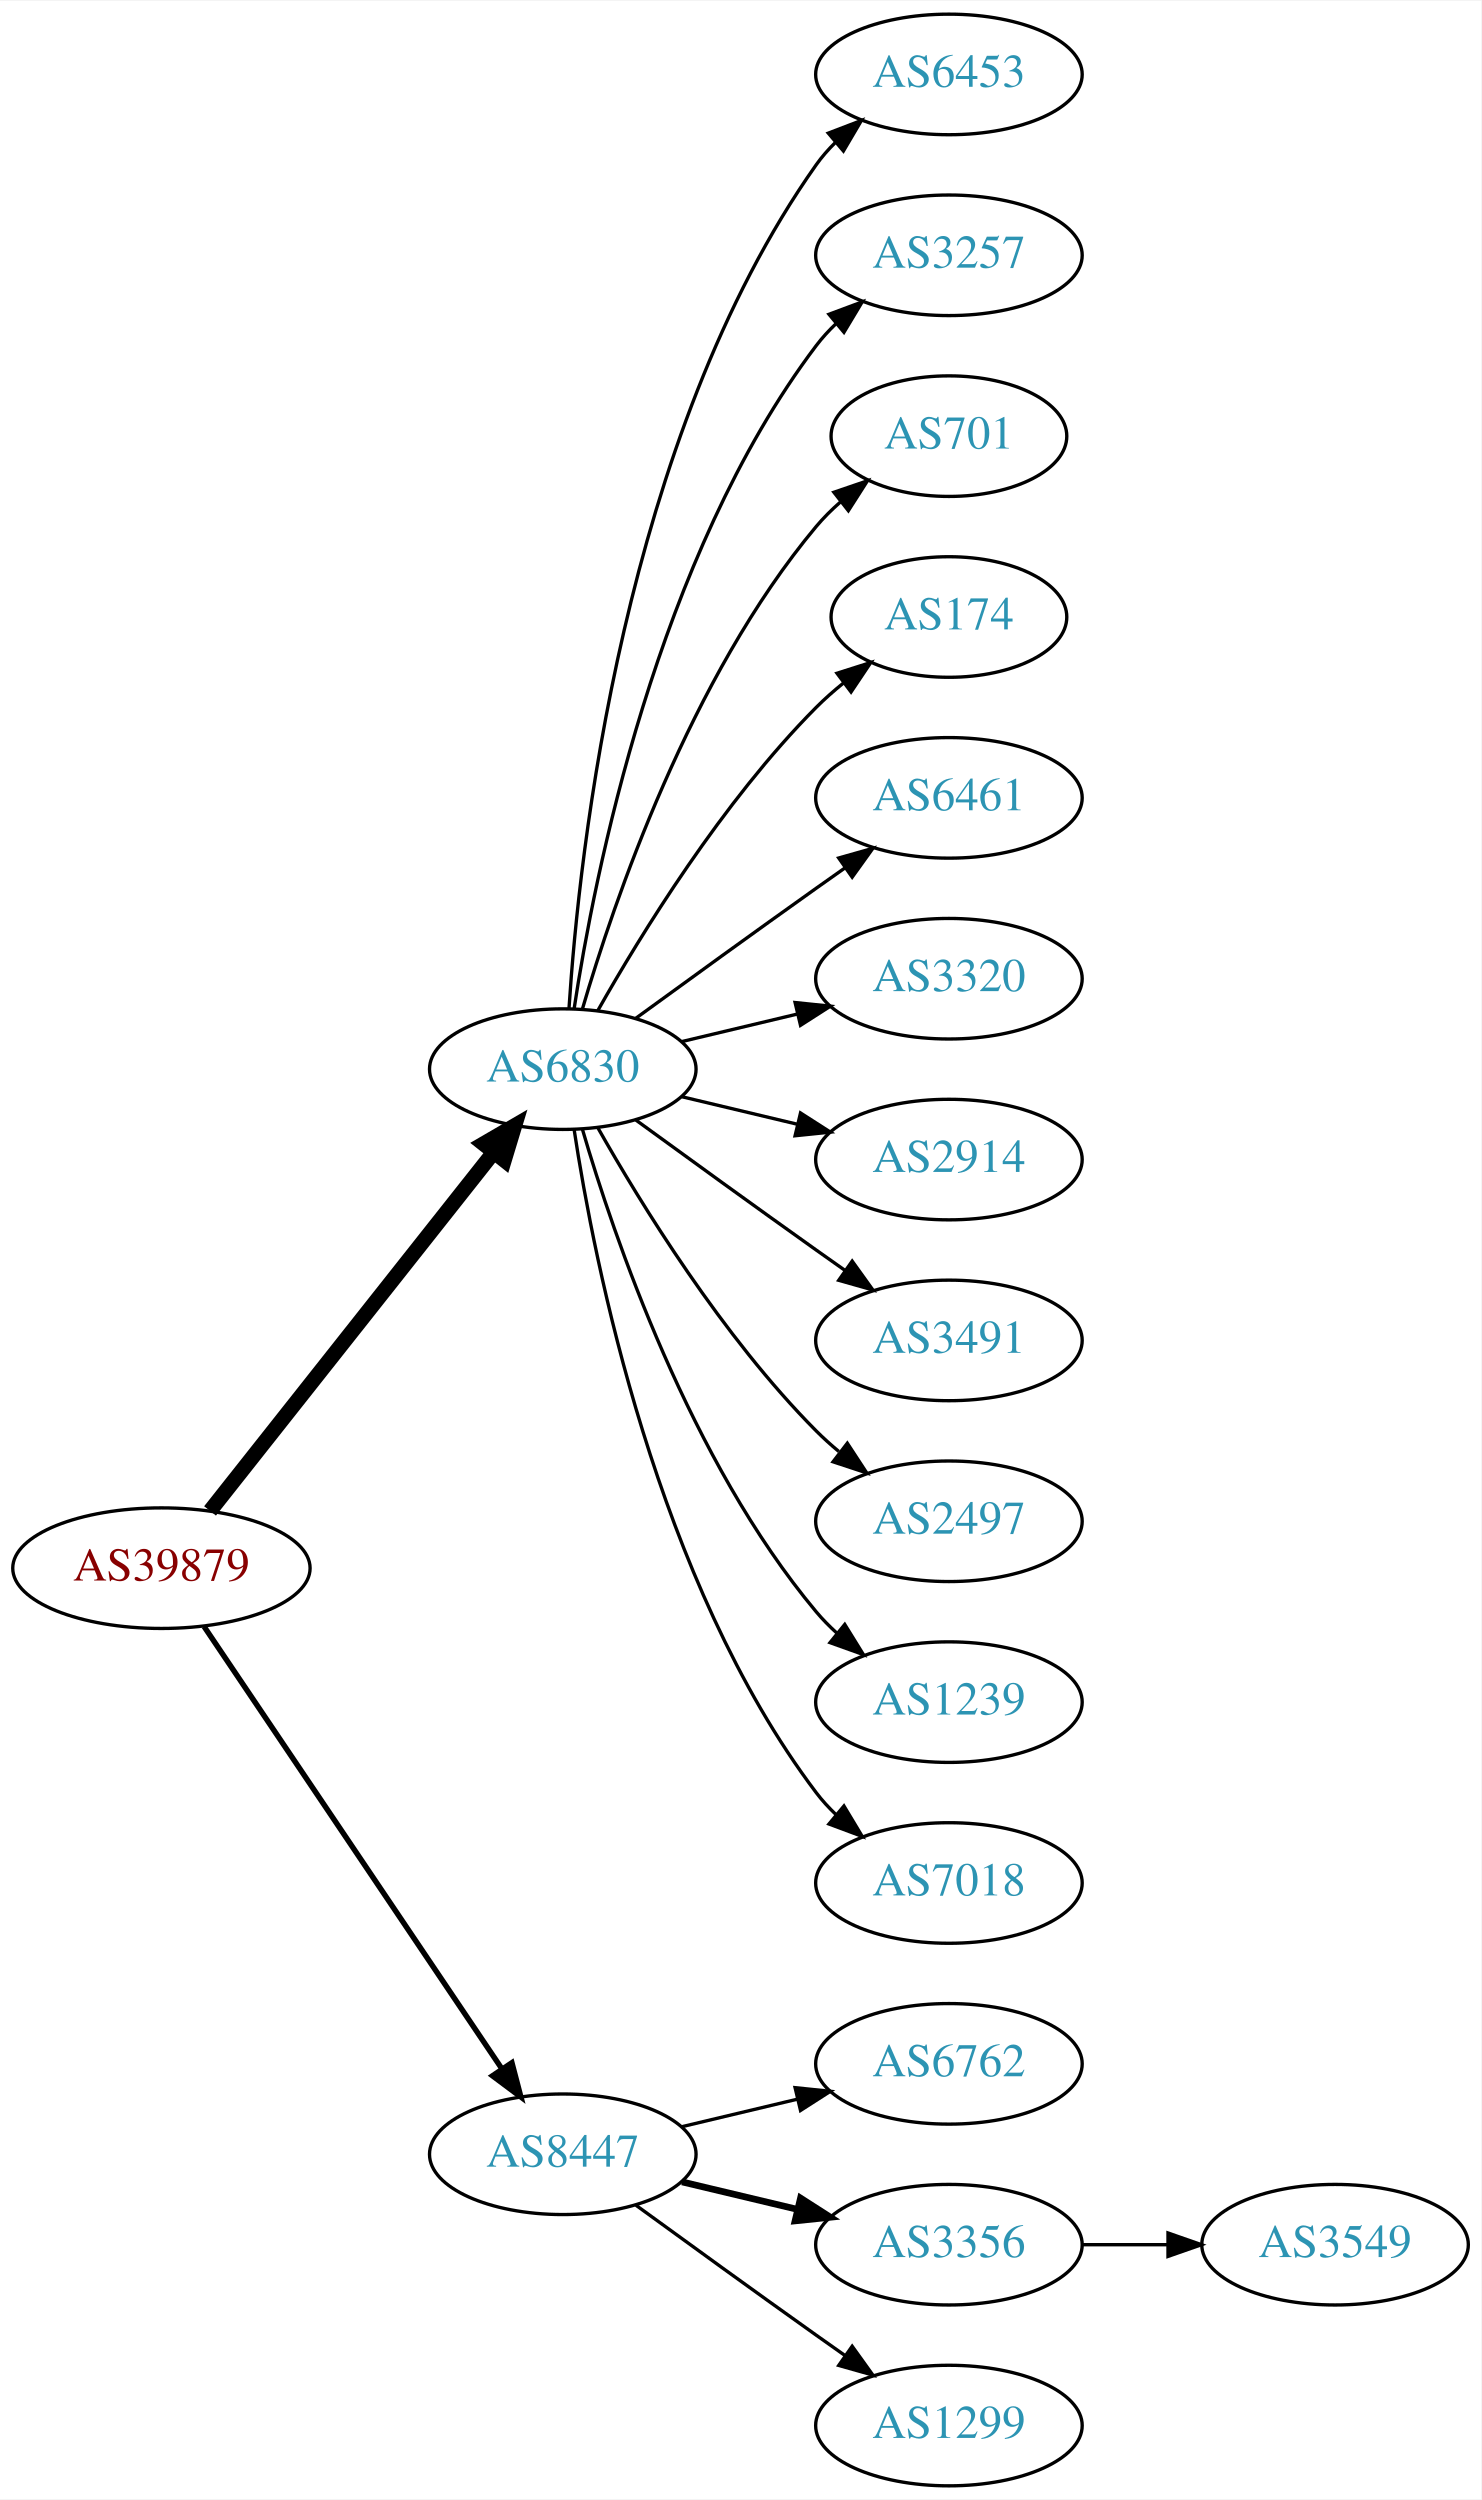
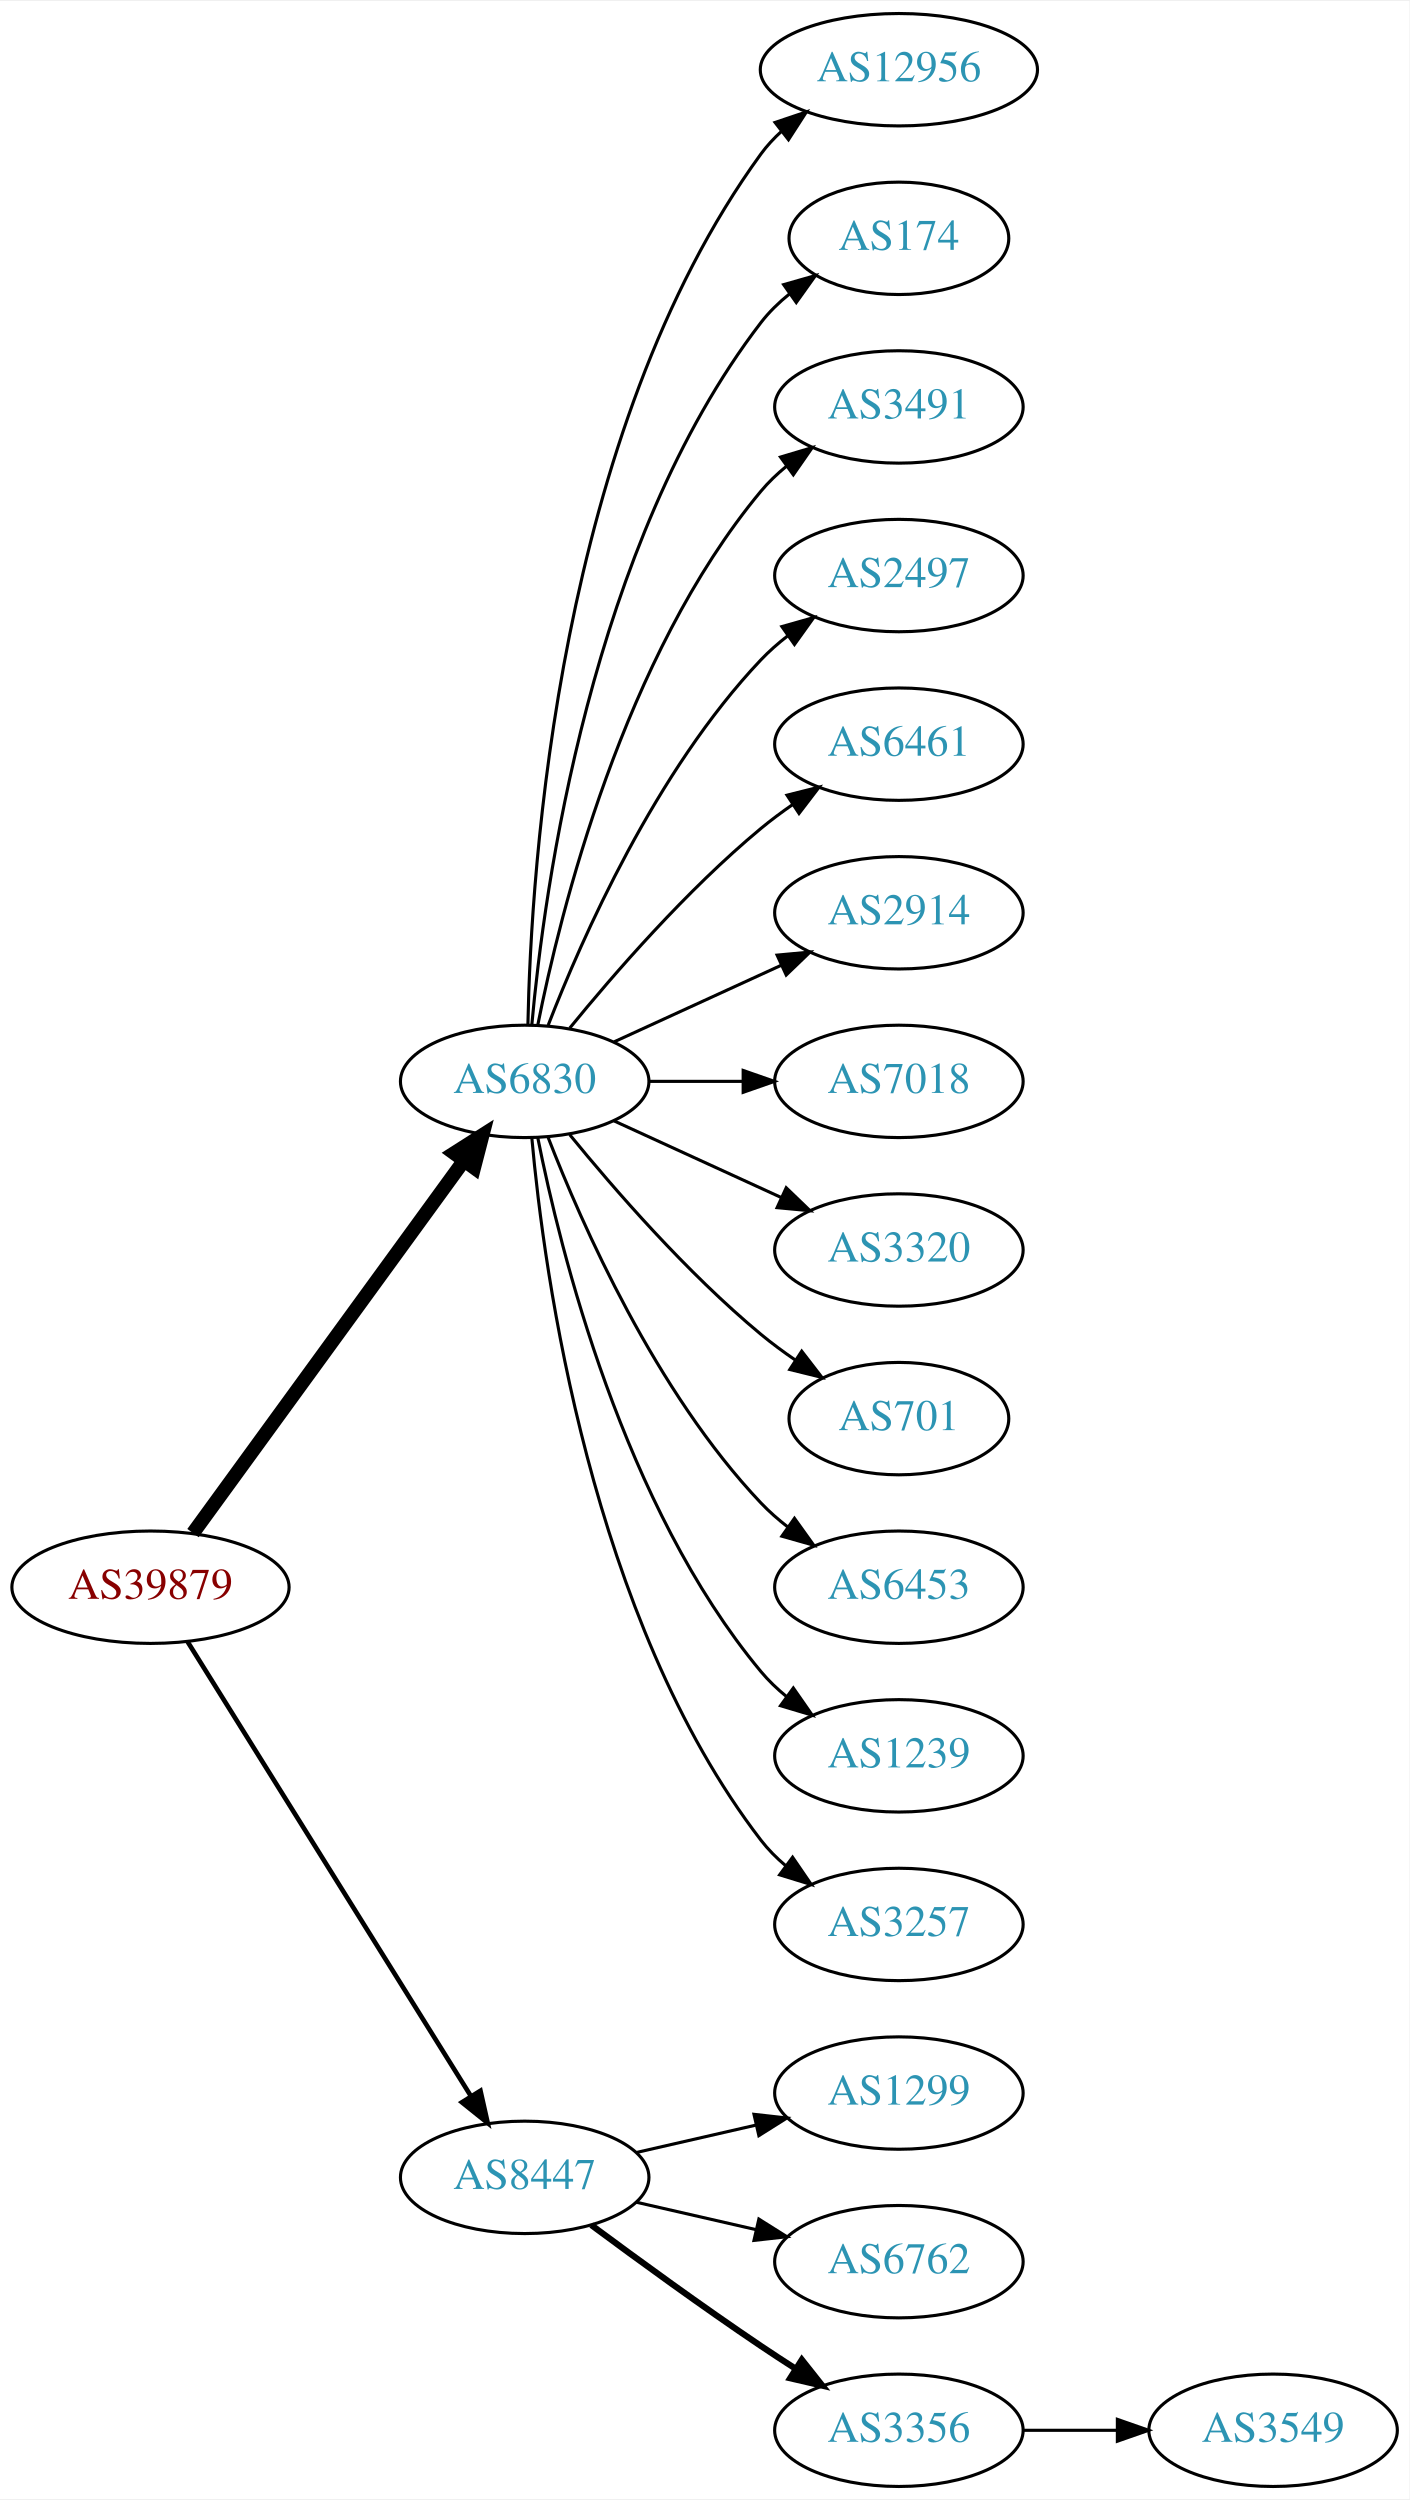
- <svg xmlns="http://www.w3.org/2000/svg" xmlns:xlink="http://www.w3.org/1999/xlink" width="442pt" height="746pt" viewBox="0.00 0.00 442.27 746.00">
-   <g id="graph0" class="graph" transform="scale(1 1) rotate(0) translate(4 742)">
-     <polygon fill="white" stroke="none" points="-4,4 -4,-742 438.271,-742 438.271,4 -4,4" />
+ <svg xmlns="http://www.w3.org/2000/svg" xmlns:xlink="http://www.w3.org/1999/xlink" width="451pt" height="800pt" viewBox="0.00 0.00 451.37 800.00">
+   <g id="graph0" class="graph" transform="scale(1 1) rotate(0) translate(4 796)">
+     <polygon fill="white" stroke="none" points="-4,4 -4,-796 447.37,-796 447.37,4 -4,4" />
    <g id="node1" class="node">
      <g id="a_node1">
        <a xlink:href="/asn/39879" xlink:title="AS39879 ~ SVC-AS [AT]">
-           <ellipse fill="#ffffff" stroke="black" cx="44.196" cy="-274" rx="44.393" ry="18" />
-           <text text-anchor="middle" x="44.196" y="-270.3" font-family="Times,serif" font-size="14.00" fill="#880000">AS39879</text>
+           <ellipse fill="#ffffff" stroke="black" cx="44.196" cy="-288" rx="44.393" ry="18" />
+           <text text-anchor="middle" x="44.196" y="-284.3" font-family="Times,serif" font-size="14.00" fill="#880000">AS39879</text>
        </a>
      </g>
    </g>
    <g id="node2" class="node">
      <g id="a_node2">
        <a xlink:href="/asn/6830" xlink:title="AS6830 ~ LGI-UPC [AT]">
-           <ellipse fill="#ffffff" stroke="black" cx="164.039" cy="-423" rx="39.794" ry="18" />
-           <text text-anchor="middle" x="164.039" y="-419.3" font-family="Times,serif" font-size="14.00" fill="#2c94b3">AS6830</text>
+           <ellipse fill="#ffffff" stroke="black" cx="164.039" cy="-450" rx="39.794" ry="18" />
+           <text text-anchor="middle" x="164.039" y="-446.3" font-family="Times,serif" font-size="14.00" fill="#2c94b3">AS6830</text>
        </a>
      </g>
    </g>
    <g id="edge1" class="edge">
-       <path fill="none" stroke="black" stroke-width="4.5" d="M58.714,-291.092C79.492,-317.364 119.383,-367.802 143.365,-398.125" />
-       <polygon fill="black" stroke="black" stroke-width="4.5" points="140.387,-400.706 149.678,-406.107 146.563,-395.821 140.387,-400.706" />
+       <path fill="none" stroke="black" stroke-width="4.5" d="M57.807,-305.337C78.628,-333.96 120.29,-391.233 144.479,-424.486" />
+       <polygon fill="black" stroke="black" stroke-width="4.5" points="141.451,-427.017 150.518,-432.788 147.82,-422.385 141.451,-427.017" />
    </g>
    <g id="node3" class="node">
      <g id="a_node3">
        <a xlink:href="/asn/8447" xlink:title="AS8447 ~ A1 Telekom Austria AG [AT]">
          <ellipse fill="#ffffff" stroke="black" cx="164.039" cy="-99" rx="39.794" ry="18" />
          <text text-anchor="middle" x="164.039" y="-95.3" font-family="Times,serif" font-size="14.00" fill="#2c94b3">AS8447</text>
        </a>
      </g>
    </g>
    <g id="edge2" class="edge">
-       <path fill="none" stroke="black" stroke-width="1.636" d="M56.926,-256.581C77.803,-225.578 121.491,-160.699 145.794,-124.608" />
-       <polygon fill="black" stroke="black" stroke-width="1.636" points="148.847,-126.341 151.53,-116.091 143.041,-122.431 148.847,-126.341" />
+       <path fill="none" stroke="black" stroke-width="1.5" d="M56.071,-270.558C76.855,-237.225 122.315,-164.314 146.744,-125.134" />
+       <polygon fill="black" stroke="black" stroke-width="1.5" points="149.869,-126.737 152.19,-116.4 143.929,-123.034 149.869,-126.737" />
    </g>
    <g id="node4" class="node">
      <g id="a_node4">
-         <a xlink:href="/asn/6453" xlink:title="AS6453 ~ TATA COMMUNICATIONS (AMERICA) INC [US]">
-           <ellipse fill="#ffffff" stroke="black" cx="279.332" cy="-720" rx="39.794" ry="18" />
-           <text text-anchor="middle" x="279.332" y="-716.3" font-family="Times,serif" font-size="14.00" fill="#2c94b3">AS6453</text>
+         <a xlink:href="/asn/12956" xlink:title="AS12956 ~ TELXIUS [ES]">
+           <ellipse fill="#ffffff" stroke="black" cx="283.881" cy="-774" rx="44.393" ry="18" />
+           <text text-anchor="middle" x="283.881" y="-770.3" font-family="Times,serif" font-size="14.00" fill="#2c94b3">AS12956</text>
        </a>
      </g>
    </g>
    <g id="edge3" class="edge">
-       <path fill="none" stroke="black" d="M165.894,-441.185C168.888,-487.425 182.134,-611.589 239.685,-693 241.368,-695.381 243.331,-697.622 245.464,-699.716" />
-       <polygon fill="black" stroke="black" points="243.31,-702.478 253.207,-706.259 247.828,-697.132 243.31,-702.478" />
+       <path fill="none" stroke="black" d="M165.071,-468.337C166.044,-518.079 174.763,-657.806 239.685,-747 241.611,-749.646 243.882,-752.09 246.359,-754.337" />
+       <polygon fill="black" stroke="black" points="244.224,-757.111 254.266,-760.487 248.521,-751.585 244.224,-757.111" />
    </g>
    <g id="node5" class="node">
      <g id="a_node5">
-         <a xlink:href="/asn/3257" xlink:title="AS3257 ~ GTT [DE]">
-           <ellipse fill="#ffffff" stroke="black" cx="279.332" cy="-666" rx="39.794" ry="18" />
-           <text text-anchor="middle" x="279.332" y="-662.3" font-family="Times,serif" font-size="14.00" fill="#2c94b3">AS3257</text>
+         <a xlink:href="/asn/174" xlink:title="AS174 ~ Cogent Communications [US]">
+           <ellipse fill="#ffffff" stroke="black" cx="283.881" cy="-720" rx="35.194" ry="18" />
+           <text text-anchor="middle" x="283.881" y="-716.3" font-family="Times,serif" font-size="14.00" fill="#2c94b3">AS174</text>
        </a>
      </g>
    </g>
    <g id="edge4" class="edge">
-       <path fill="none" stroke="black" d="M167.415,-440.986C173.389,-480.422 192.1,-575.995 239.685,-639 241.442,-641.327 243.459,-643.529 245.629,-645.596" />
-       <polygon fill="black" stroke="black" points="243.513,-648.389 253.441,-652.088 247.987,-643.005 243.513,-648.389" />
+       <path fill="none" stroke="black" d="M166.323,-468.117C170.221,-511.332 185.238,-622.131 239.685,-693 242.292,-696.393 245.455,-699.467 248.873,-702.223" />
+       <polygon fill="black" stroke="black" points="246.976,-705.168 257.164,-708.073 251.011,-699.448 246.976,-705.168" />
    </g>
    <g id="node6" class="node">
      <g id="a_node6">
-         <a xlink:href="/asn/701" xlink:title="AS701 ~ UUNET [US]">
-           <ellipse fill="#ffffff" stroke="black" cx="279.332" cy="-612" rx="35.194" ry="18" />
-           <text text-anchor="middle" x="279.332" y="-608.3" font-family="Times,serif" font-size="14.00" fill="#2c94b3">AS701</text>
+         <a xlink:href="/asn/3491" xlink:title="AS3491 ~ PCCW Global, Inc. [US]">
+           <ellipse fill="#ffffff" stroke="black" cx="283.881" cy="-666" rx="39.794" ry="18" />
+           <text text-anchor="middle" x="283.881" y="-662.3" font-family="Times,serif" font-size="14.00" fill="#2c94b3">AS3491</text>
        </a>
      </g>
    </g>
    <g id="edge5" class="edge">
-       <path fill="none" stroke="black" d="M169.913,-441.002C179.227,-472.844 202.043,-539.981 239.685,-585 241.838,-587.574 244.292,-590.017 246.896,-592.303" />
-       <polygon fill="black" stroke="black" points="244.98,-595.249 255.007,-598.672 249.303,-589.743 244.98,-595.249" />
+       <path fill="none" stroke="black" d="M168.237,-468.073C175.401,-504.141 195.675,-586.125 239.685,-639 242.09,-641.889 244.886,-644.563 247.879,-647.013" />
+       <polygon fill="black" stroke="black" points="245.967,-649.95 256.122,-652.973 250.069,-644.277 245.967,-649.95" />
    </g>
    <g id="node7" class="node">
      <g id="a_node7">
-         <a xlink:href="/asn/174" xlink:title="AS174 ~ Cogent Communications [US]">
-           <ellipse fill="#ffffff" stroke="black" cx="279.332" cy="-558" rx="35.194" ry="18" />
-           <text text-anchor="middle" x="279.332" y="-554.3" font-family="Times,serif" font-size="14.00" fill="#2c94b3">AS174</text>
+         <a xlink:href="/asn/2497" xlink:title="AS2497 ~ Internet Initiative Japan Inc. [JP]">
+           <ellipse fill="#ffffff" stroke="black" cx="283.881" cy="-612" rx="39.794" ry="18" />
+           <text text-anchor="middle" x="283.881" y="-608.3" font-family="Times,serif" font-size="14.00" fill="#2c94b3">AS2497</text>
        </a>
      </g>
    </g>
    <g id="edge6" class="edge">
-       <path fill="none" stroke="black" d="M174.498,-440.49C187.28,-463.096 211.712,-502.886 239.685,-531 242.185,-533.513 244.946,-535.949 247.807,-538.261" />
-       <polygon fill="black" stroke="black" points="245.905,-541.21 256.004,-544.413 250.108,-535.611 245.905,-541.21" />
+       <path fill="none" stroke="black" d="M171.562,-467.994C182.312,-495.728 205.969,-549.429 239.685,-585 242.271,-587.728 245.188,-590.294 248.257,-592.677" />
+       <polygon fill="black" stroke="black" points="246.411,-595.658 256.605,-598.543 250.435,-589.93 246.411,-595.658" />
    </g>
    <g id="node8" class="node">
      <g id="a_node8">
        <a xlink:href="/asn/6461" xlink:title="AS6461 ~ Zayo Bandwidth [US]">
-           <ellipse fill="#ffffff" stroke="black" cx="279.332" cy="-504" rx="39.794" ry="18" />
-           <text text-anchor="middle" x="279.332" y="-500.3" font-family="Times,serif" font-size="14.00" fill="#2c94b3">AS6461</text>
+           <ellipse fill="#ffffff" stroke="black" cx="283.881" cy="-558" rx="39.794" ry="18" />
+           <text text-anchor="middle" x="283.881" y="-554.3" font-family="Times,serif" font-size="14.00" fill="#2c94b3">AS6461</text>
        </a>
      </g>
    </g>
    <g id="edge7" class="edge">
-       <path fill="none" stroke="black" d="M185.887,-438.222C200.821,-449.091 221.435,-464.025 239.685,-477 242.506,-479.005 245.449,-481.085 248.397,-483.159" />
-       <polygon fill="black" stroke="black" points="246.424,-486.05 256.621,-488.926 250.443,-480.319 246.424,-486.05" />
+       <path fill="none" stroke="black" d="M178.458,-467.065C192.572,-484.375 215.987,-511.345 239.685,-531 242.901,-533.668 246.402,-536.27 249.972,-538.741" />
+       <polygon fill="black" stroke="black" points="248.05,-541.666 258.329,-544.236 251.896,-535.817 248.05,-541.666" />
    </g>
    <g id="node9" class="node">
      <g id="a_node9">
-         <a xlink:href="/asn/3320" xlink:title="AS3320 ~ DTAG [DE]">
-           <ellipse fill="#ffffff" stroke="black" cx="279.332" cy="-450" rx="39.794" ry="18" />
-           <text text-anchor="middle" x="279.332" y="-446.3" font-family="Times,serif" font-size="14.00" fill="#2c94b3">AS3320</text>
+         <a xlink:href="/asn/2914" xlink:title="AS2914 ~ NTT America, Inc. [US]">
+           <ellipse fill="#ffffff" stroke="black" cx="283.881" cy="-504" rx="39.794" ry="18" />
+           <text text-anchor="middle" x="283.881" y="-500.3" font-family="Times,serif" font-size="14.00" fill="#2c94b3">AS2914</text>
        </a>
      </g>
    </g>
    <g id="edge8" class="edge">
-       <path fill="none" stroke="black" d="M199.646,-431.248C210.517,-433.838 222.671,-436.735 234.114,-439.462" />
-       <polygon fill="black" stroke="black" points="233.397,-442.889 243.936,-441.803 235.02,-436.08 233.397,-442.889" />
+       <path fill="none" stroke="black" d="M192.667,-462.661C208.624,-469.973 228.895,-479.261 246.178,-487.181" />
+       <polygon fill="black" stroke="black" points="244.876,-490.435 255.425,-491.419 247.793,-484.071 244.876,-490.435" />
    </g>
    <g id="node10" class="node">
      <g id="a_node10">
-         <a xlink:href="/asn/2914" xlink:title="AS2914 ~ NTT America, Inc. [US]">
-           <ellipse fill="#ffffff" stroke="black" cx="279.332" cy="-396" rx="39.794" ry="18" />
-           <text text-anchor="middle" x="279.332" y="-392.3" font-family="Times,serif" font-size="14.00" fill="#2c94b3">AS2914</text>
+         <a xlink:href="/asn/7018" xlink:title="AS7018 ~ AT&amp;T Services, Inc. [US]">
+           <ellipse fill="#ffffff" stroke="black" cx="283.881" cy="-450" rx="39.794" ry="18" />
+           <text text-anchor="middle" x="283.881" y="-446.3" font-family="Times,serif" font-size="14.00" fill="#2c94b3">AS7018</text>
        </a>
      </g>
    </g>
    <g id="edge9" class="edge">
-       <path fill="none" stroke="black" d="M199.646,-414.752C210.517,-412.162 222.671,-409.265 234.114,-406.538" />
-       <polygon fill="black" stroke="black" points="235.02,-409.92 243.936,-404.197 233.397,-403.111 235.02,-409.92" />
+       <path fill="none" stroke="black" d="M203.951,-450C213.505,-450 223.854,-450 233.817,-450" />
+       <polygon fill="black" stroke="black" points="234.009,-453.5 244.009,-450 234.009,-446.5 234.009,-453.5" />
    </g>
    <g id="node11" class="node">
      <g id="a_node11">
-         <a xlink:href="/asn/3491" xlink:title="AS3491 ~ PCCW Global, Inc. [US]">
-           <ellipse fill="#ffffff" stroke="black" cx="279.332" cy="-342" rx="39.794" ry="18" />
-           <text text-anchor="middle" x="279.332" y="-338.3" font-family="Times,serif" font-size="14.00" fill="#2c94b3">AS3491</text>
+         <a xlink:href="/asn/3320" xlink:title="AS3320 ~ DTAG [DE]">
+           <ellipse fill="#ffffff" stroke="black" cx="283.881" cy="-396" rx="39.794" ry="18" />
+           <text text-anchor="middle" x="283.881" y="-392.3" font-family="Times,serif" font-size="14.00" fill="#2c94b3">AS3320</text>
        </a>
      </g>
    </g>
    <g id="edge10" class="edge">
-       <path fill="none" stroke="black" d="M185.887,-407.778C200.821,-396.909 221.435,-381.975 239.685,-369 242.506,-366.995 245.449,-364.915 248.397,-362.841" />
-       <polygon fill="black" stroke="black" points="250.443,-365.681 256.621,-357.074 246.424,-359.95 250.443,-365.681" />
+       <path fill="none" stroke="black" d="M192.667,-437.339C208.624,-430.027 228.895,-420.739 246.178,-412.819" />
+       <polygon fill="black" stroke="black" points="247.793,-415.929 255.425,-408.581 244.876,-409.565 247.793,-415.929" />
    </g>
    <g id="node12" class="node">
      <g id="a_node12">
-         <a xlink:href="/asn/2497" xlink:title="AS2497 ~ Internet Initiative Japan Inc. [JP]">
-           <ellipse fill="#ffffff" stroke="black" cx="279.332" cy="-288" rx="39.794" ry="18" />
-           <text text-anchor="middle" x="279.332" y="-284.3" font-family="Times,serif" font-size="14.00" fill="#2c94b3">AS2497</text>
+         <a xlink:href="/asn/701" xlink:title="AS701 ~ UUNET [US]">
+           <ellipse fill="#ffffff" stroke="black" cx="283.881" cy="-342" rx="35.194" ry="18" />
+           <text text-anchor="middle" x="283.881" y="-338.3" font-family="Times,serif" font-size="14.00" fill="#2c94b3">AS701</text>
        </a>
      </g>
    </g>
    <g id="edge11" class="edge">
-       <path fill="none" stroke="black" d="M174.498,-405.51C187.28,-382.904 211.712,-343.114 239.685,-315 241.796,-312.879 244.092,-310.812 246.477,-308.829" />
-       <polygon fill="black" stroke="black" points="248.993,-311.31 254.793,-302.444 244.73,-305.758 248.993,-311.31" />
+       <path fill="none" stroke="black" d="M178.458,-432.935C192.572,-415.625 215.987,-388.655 239.685,-369 243.148,-366.128 246.941,-363.331 250.795,-360.692" />
+       <polygon fill="black" stroke="black" points="252.757,-363.592 259.228,-355.203 248.938,-357.725 252.757,-363.592" />
    </g>
    <g id="node13" class="node">
      <g id="a_node13">
-         <a xlink:href="/asn/1239" xlink:title="AS1239 ~ Sprint [US]">
-           <ellipse fill="#ffffff" stroke="black" cx="279.332" cy="-234" rx="39.794" ry="18" />
-           <text text-anchor="middle" x="279.332" y="-230.3" font-family="Times,serif" font-size="14.00" fill="#2c94b3">AS1239</text>
+         <a xlink:href="/asn/6453" xlink:title="AS6453 ~ TATA COMMUNICATIONS (AMERICA) INC [US]">
+           <ellipse fill="#ffffff" stroke="black" cx="283.881" cy="-288" rx="39.794" ry="18" />
+           <text text-anchor="middle" x="283.881" y="-284.3" font-family="Times,serif" font-size="14.00" fill="#2c94b3">AS6453</text>
        </a>
      </g>
    </g>
    <g id="edge12" class="edge">
-       <path fill="none" stroke="black" d="M169.913,-404.998C179.227,-373.156 202.043,-306.019 239.685,-261 241.555,-258.763 243.654,-256.626 245.88,-254.604" />
-       <polygon fill="black" stroke="black" points="248.227,-257.207 253.799,-248.196 243.823,-251.766 248.227,-257.207" />
+       <path fill="none" stroke="black" d="M171.562,-432.006C182.312,-404.272 205.969,-350.571 239.685,-315 242.271,-312.272 245.188,-309.706 248.257,-307.323" />
+       <polygon fill="black" stroke="black" points="250.435,-310.07 256.605,-301.457 246.411,-304.342 250.435,-310.07" />
    </g>
    <g id="node14" class="node">
      <g id="a_node14">
-         <a xlink:href="/asn/7018" xlink:title="AS7018 ~ AT&amp;T Services, Inc. [US]">
-           <ellipse fill="#ffffff" stroke="black" cx="279.332" cy="-180" rx="39.794" ry="18" />
-           <text text-anchor="middle" x="279.332" y="-176.3" font-family="Times,serif" font-size="14.00" fill="#2c94b3">AS7018</text>
+         <a xlink:href="/asn/1239" xlink:title="AS1239 ~ Sprint [US]">
+           <ellipse fill="#ffffff" stroke="black" cx="283.881" cy="-234" rx="39.794" ry="18" />
+           <text text-anchor="middle" x="283.881" y="-230.3" font-family="Times,serif" font-size="14.00" fill="#2c94b3">AS1239</text>
        </a>
      </g>
    </g>
    <g id="edge13" class="edge">
-       <path fill="none" stroke="black" d="M167.415,-405.014C173.389,-365.578 192.1,-270.005 239.685,-207 241.442,-204.673 243.459,-202.471 245.629,-200.404" />
-       <polygon fill="black" stroke="black" points="247.987,-202.995 253.441,-193.912 243.513,-197.611 247.987,-202.995" />
+       <path fill="none" stroke="black" d="M168.237,-431.927C175.401,-395.859 195.675,-313.875 239.685,-261 242.09,-258.111 244.886,-255.437 247.879,-252.987" />
+       <polygon fill="black" stroke="black" points="250.069,-255.723 256.122,-247.027 245.967,-250.05 250.069,-255.723" />
    </g>
    <g id="node15" class="node">
      <g id="a_node15">
-         <a xlink:href="/asn/6762" xlink:title="AS6762 ~ TELECOM ITALIA SPARKLE S.p.A. [IT]">
-           <ellipse fill="#ffffff" stroke="black" cx="279.332" cy="-126" rx="39.794" ry="18" />
-           <text text-anchor="middle" x="279.332" y="-122.3" font-family="Times,serif" font-size="14.00" fill="#2c94b3">AS6762</text>
+         <a xlink:href="/asn/3257" xlink:title="AS3257 ~ GTT [DE]">
+           <ellipse fill="#ffffff" stroke="black" cx="283.881" cy="-180" rx="39.794" ry="18" />
+           <text text-anchor="middle" x="283.881" y="-176.3" font-family="Times,serif" font-size="14.00" fill="#2c94b3">AS3257</text>
        </a>
      </g>
    </g>
    <g id="edge14" class="edge">
-       <path fill="none" stroke="black" d="M199.646,-107.248C210.517,-109.838 222.671,-112.735 234.114,-115.462" />
-       <polygon fill="black" stroke="black" points="233.397,-118.889 243.936,-117.803 235.02,-112.08 233.397,-118.889" />
+       <path fill="none" stroke="black" d="M166.323,-431.883C170.221,-388.668 185.238,-277.869 239.685,-207 241.975,-204.019 244.695,-201.284 247.639,-198.795" />
+       <polygon fill="black" stroke="black" points="249.833,-201.527 255.816,-192.782 245.686,-195.887 249.833,-201.527" />
    </g>
    <g id="node16" class="node">
      <g id="a_node16">
-         <a xlink:href="/asn/3356" xlink:title="AS3356 ~ Level 3 Parent, LLC [US]">
-           <ellipse fill="#ffffff" stroke="black" cx="279.332" cy="-72" rx="39.794" ry="18" />
-           <text text-anchor="middle" x="279.332" y="-68.3" font-family="Times,serif" font-size="14.00" fill="#2c94b3">AS3356</text>
+         <a xlink:href="/asn/1299" xlink:title="AS1299 ~ Telia Carrier [EU]">
+           <ellipse fill="#ffffff" stroke="black" cx="283.881" cy="-126" rx="39.794" ry="18" />
+           <text text-anchor="middle" x="283.881" y="-122.3" font-family="Times,serif" font-size="14.00" fill="#2c94b3">AS1299</text>
        </a>
      </g>
    </g>
    <g id="edge15" class="edge">
-       <path fill="none" stroke="black" stroke-width="2" d="M199.646,-90.752C210.517,-88.162 222.671,-85.265 234.114,-82.538" />
-       <polygon fill="black" stroke="black" stroke-width="2" points="235.02,-85.92 243.936,-80.197 233.397,-79.111 235.02,-85.92" />
+       <path fill="none" stroke="black" d="M199.758,-106.955C211.758,-109.704 225.379,-112.825 238.071,-115.733" />
+       <polygon fill="black" stroke="black" points="237.474,-119.187 248.003,-118.009 239.037,-112.364 237.474,-119.187" />
    </g>
    <g id="node17" class="node">
      <g id="a_node17">
-         <a xlink:href="/asn/1299" xlink:title="AS1299 ~ Telia Carrier [EU]">
-           <ellipse fill="#ffffff" stroke="black" cx="279.332" cy="-18" rx="39.794" ry="18" />
-           <text text-anchor="middle" x="279.332" y="-14.3" font-family="Times,serif" font-size="14.00" fill="#2c94b3">AS1299</text>
+         <a xlink:href="/asn/6762" xlink:title="AS6762 ~ TELECOM ITALIA SPARKLE S.p.A. [IT]">
+           <ellipse fill="#ffffff" stroke="black" cx="283.881" cy="-72" rx="39.794" ry="18" />
+           <text text-anchor="middle" x="283.881" y="-68.3" font-family="Times,serif" font-size="14.00" fill="#2c94b3">AS6762</text>
        </a>
      </g>
    </g>
    <g id="edge16" class="edge">
-       <path fill="none" stroke="black" d="M185.887,-83.778C200.821,-72.909 221.435,-57.975 239.685,-45 242.506,-42.995 245.449,-40.915 248.397,-38.841" />
-       <polygon fill="black" stroke="black" points="250.443,-41.681 256.621,-33.074 246.424,-35.95 250.443,-41.681" />
+       <path fill="none" stroke="black" d="M199.758,-91.045C211.758,-88.296 225.379,-85.175 238.071,-82.267" />
+       <polygon fill="black" stroke="black" points="239.037,-85.636 248.003,-79.991 237.474,-78.813 239.037,-85.636" />
    </g>
    <g id="node18" class="node">
      <g id="a_node18">
+         <a xlink:href="/asn/3356" xlink:title="AS3356 ~ Level 3 Parent, LLC [US]">
+           <ellipse fill="#ffffff" stroke="black" cx="283.881" cy="-18" rx="39.794" ry="18" />
+           <text text-anchor="middle" x="283.881" y="-14.3" font-family="Times,serif" font-size="14.00" fill="#2c94b3">AS3356</text>
+         </a>
+       </g>
+     </g>
+     <g id="edge17" class="edge">
+       <path fill="none" stroke="black" stroke-width="2" d="M185.369,-83.723C200.231,-72.696 220.976,-57.593 239.685,-45 243.234,-42.611 246.984,-40.161 250.733,-37.758" />
+       <polygon fill="black" stroke="black" stroke-width="2" points="252.801,-40.591 259.381,-32.288 249.059,-34.675 252.801,-40.591" />
+     </g>
+     <g id="node19" class="node">
+       <g id="a_node19">
        <a xlink:href="/asn/3549" xlink:title="AS3549 ~ Level 3 Parent, LLC [US]">
-           <ellipse fill="#ffffff" stroke="black" cx="394.625" cy="-72" rx="39.794" ry="18" />
-           <text text-anchor="middle" x="394.625" y="-68.3" font-family="Times,serif" font-size="14.00" fill="#2c94b3">AS3549</text>
-         </a>
-       </g>
-     </g>
-     <g id="edge17" class="edge">
-       <path fill="none" stroke="black" d="M319.004,-72C327.207,-72 335.971,-72 344.503,-72" />
-       <polygon fill="black" stroke="black" points="344.742,-75.5 354.742,-72 344.742,-68.5 344.742,-75.5" />
+           <ellipse fill="#ffffff" stroke="black" cx="403.724" cy="-18" rx="39.794" ry="18" />
+           <text text-anchor="middle" x="403.724" y="-14.3" font-family="Times,serif" font-size="14.00" fill="#2c94b3">AS3549</text>
+         </a>
+       </g>
+     </g>
+     <g id="edge18" class="edge">
+       <path fill="none" stroke="black" d="M323.794,-18C333.347,-18 343.697,-18 353.659,-18" />
+       <polygon fill="black" stroke="black" points="353.852,-21.5 363.852,-18 353.852,-14.5 353.852,-21.5" />
    </g>
  </g>
</svg>
